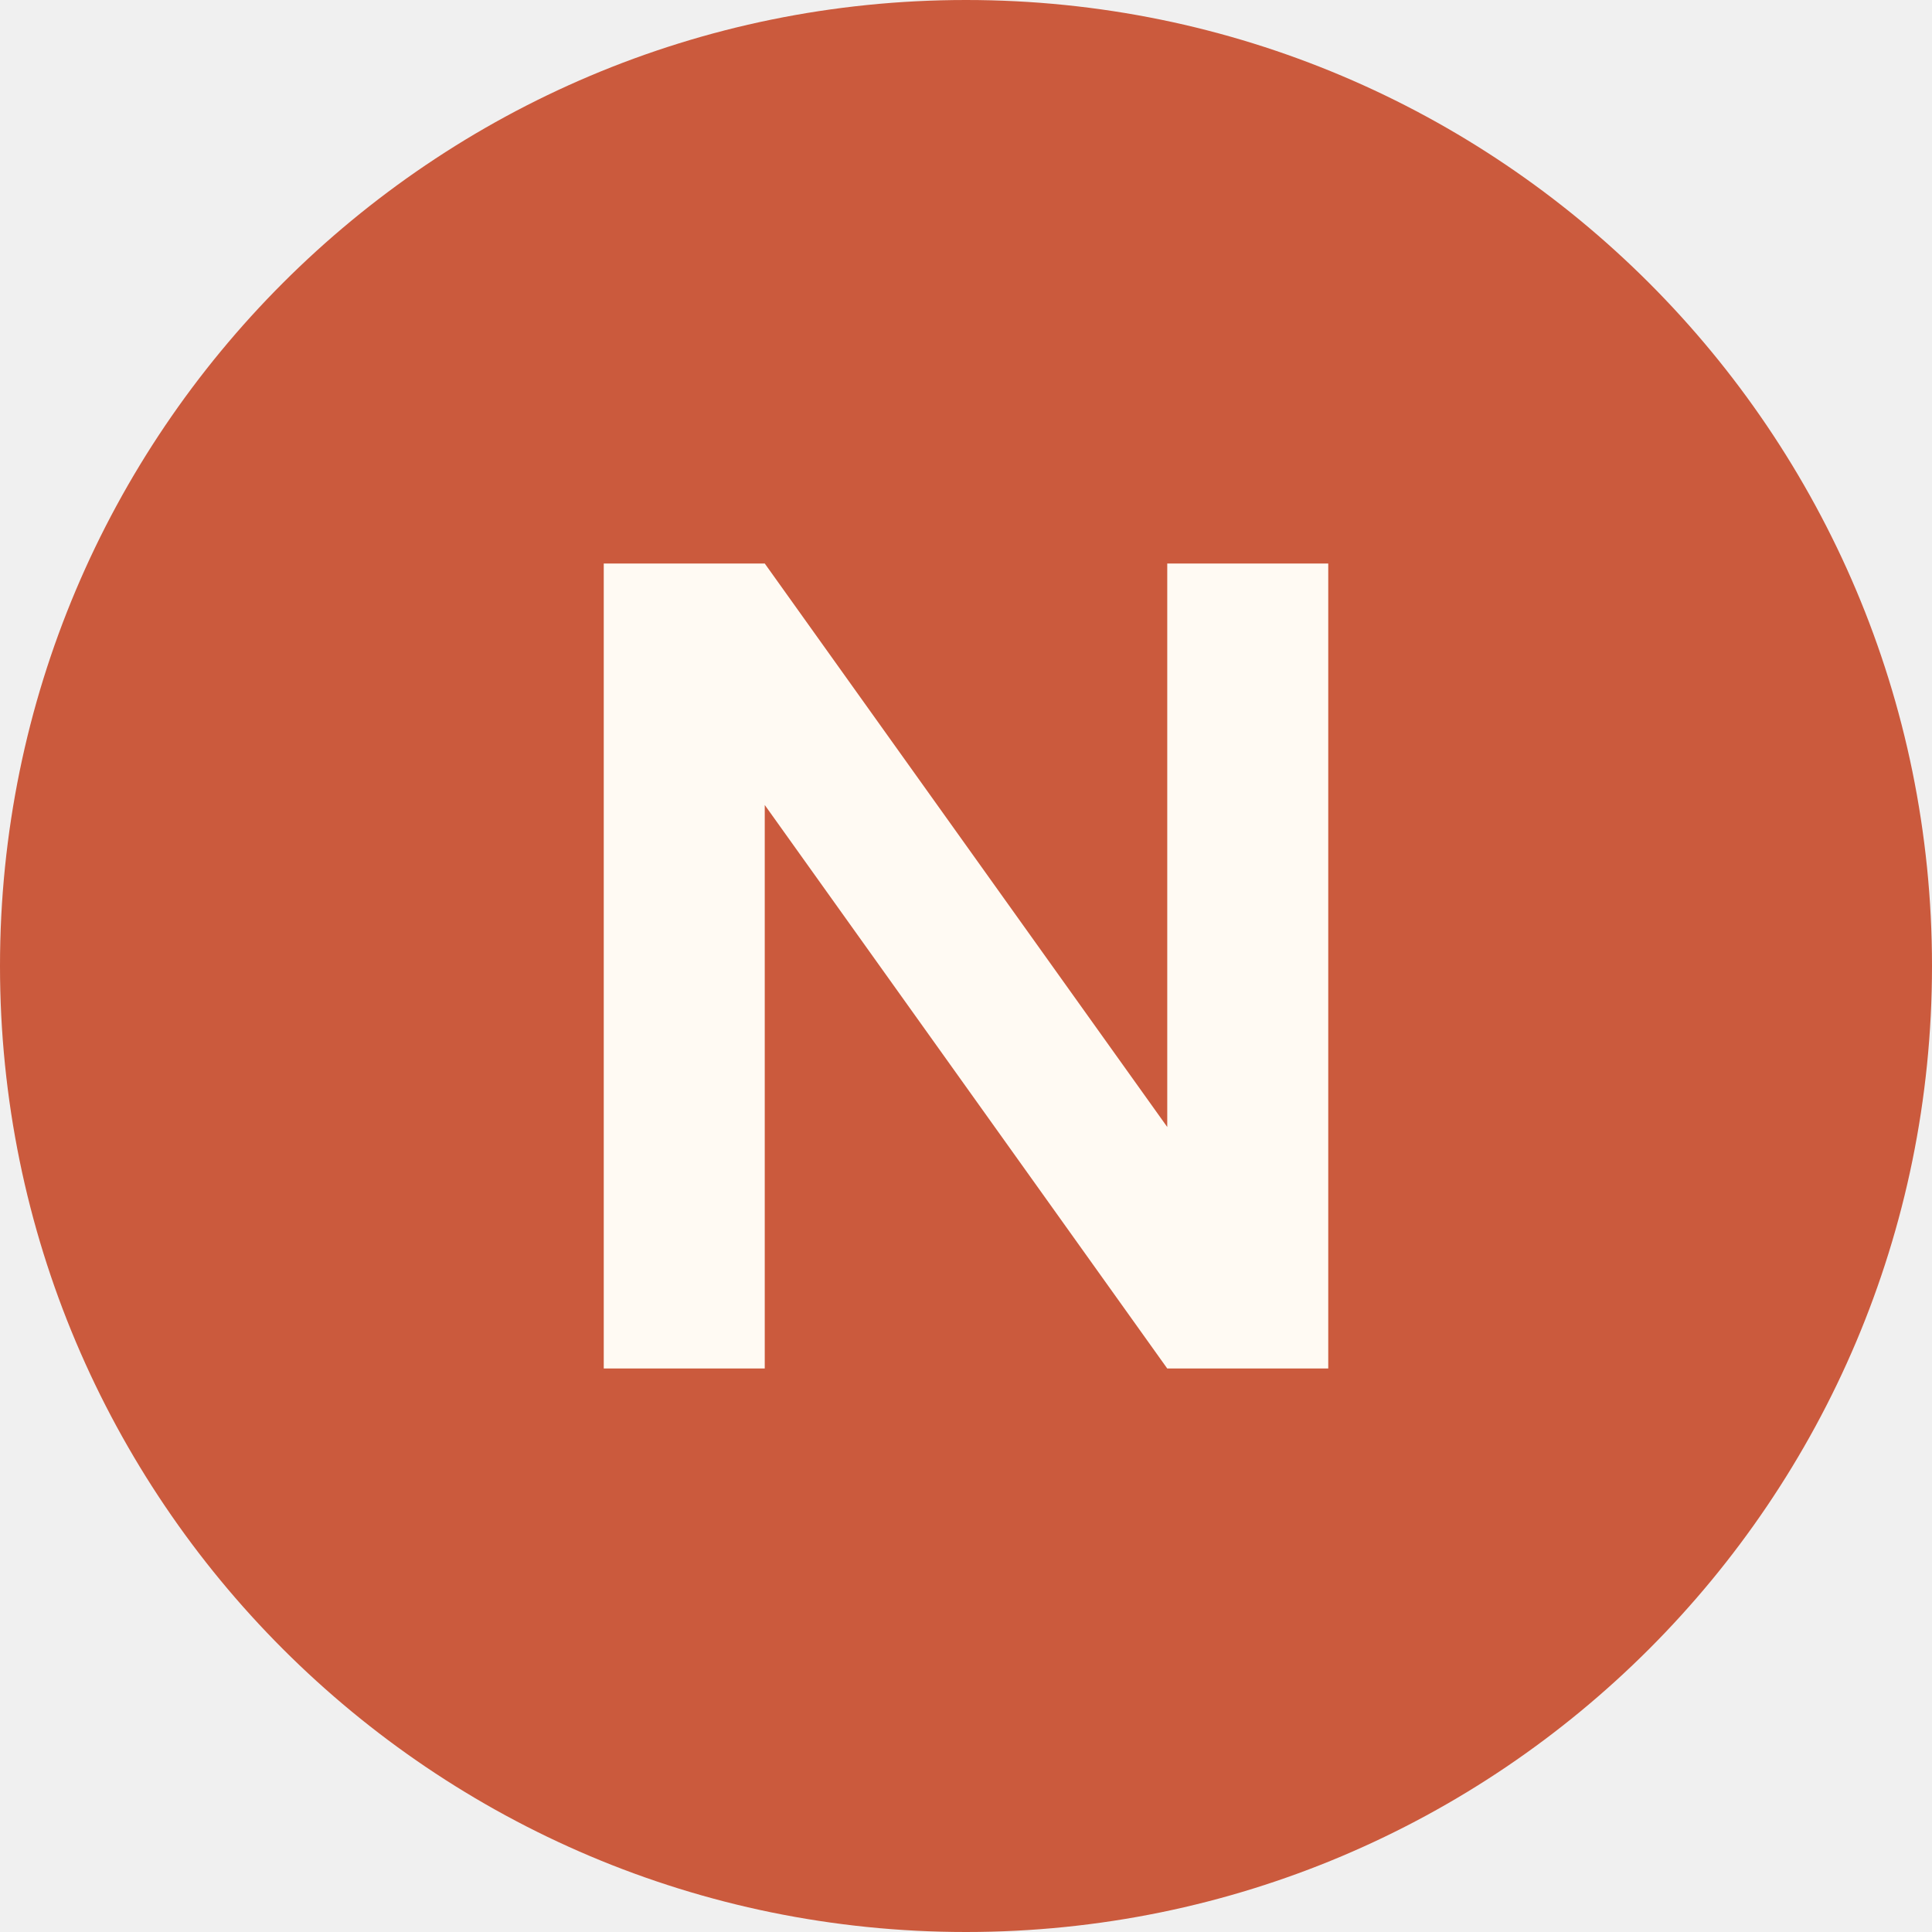
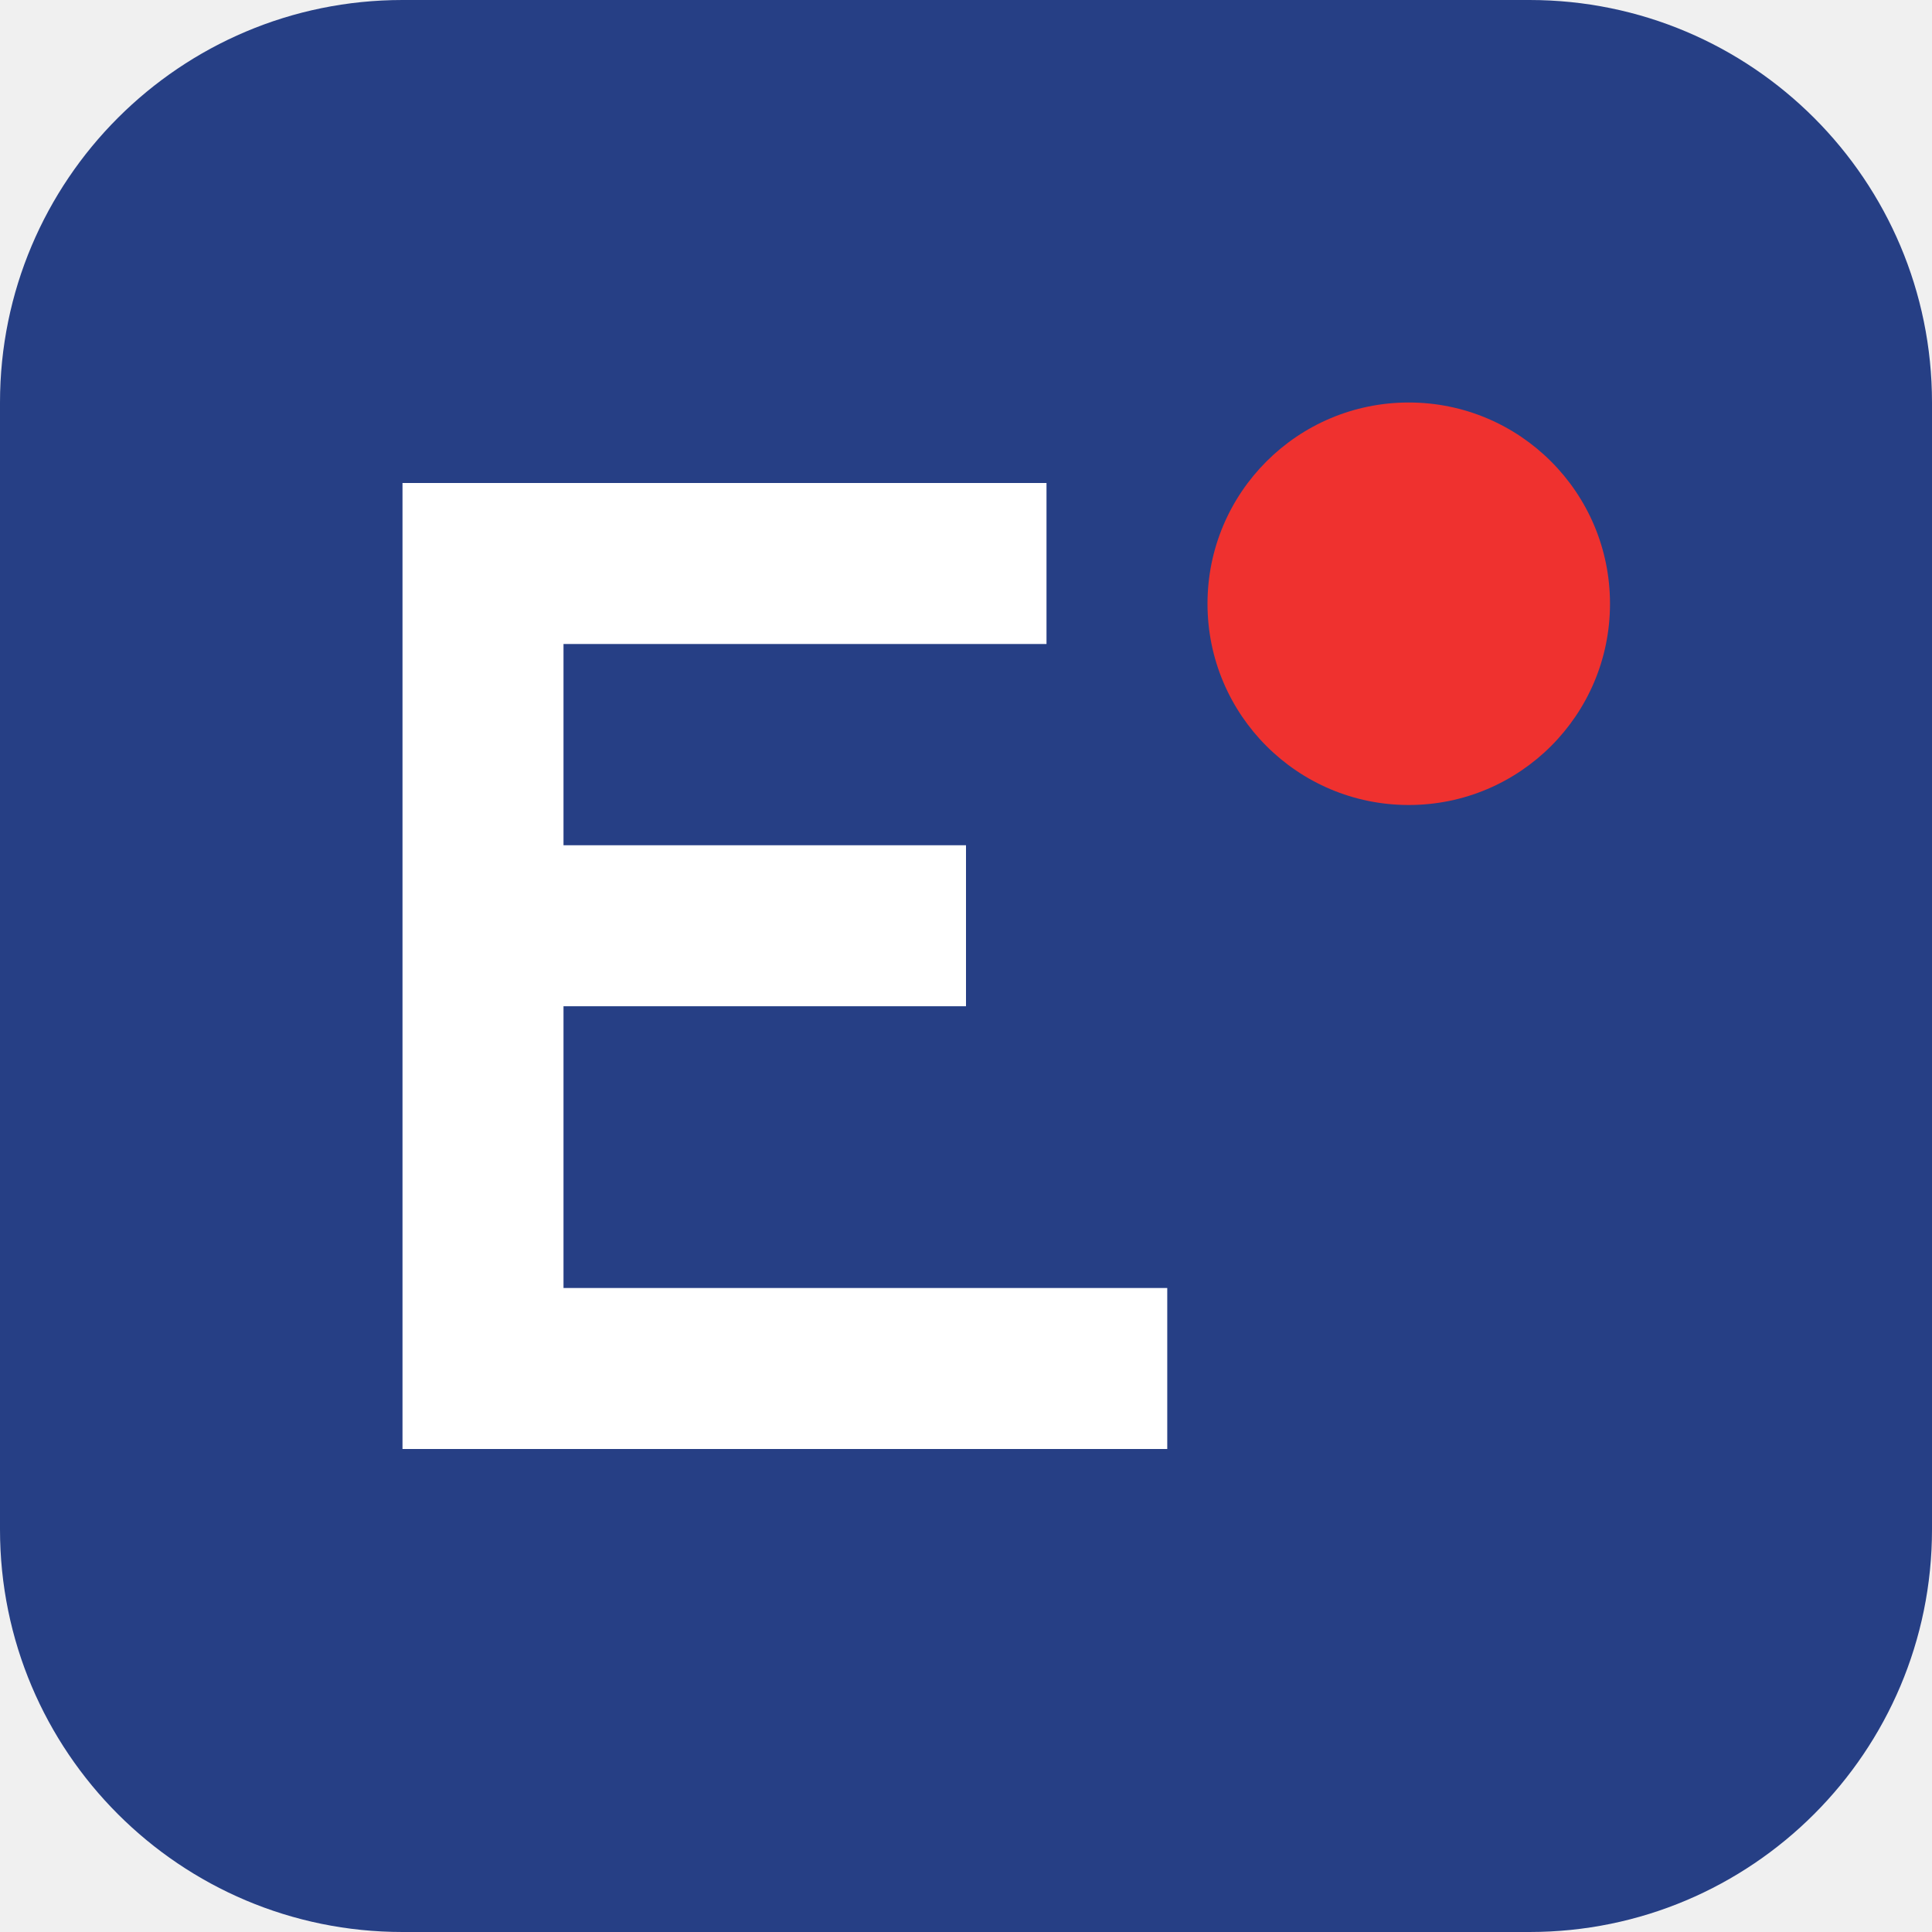
<svg xmlns="http://www.w3.org/2000/svg" viewBox="0 0 48 48">
-   <rect width="48" height="48" rx="24" fill="#cb5a3d" />
-   <path d="M15 34V14h4l10 14V14h4v20h-4L19 20v14z" fill="#fffaf3" />
+   <rect width="48" height="48" rx="10" fill="#263f85" />
+   <path d="M10 12h16v4H14v5h10v4H14v7h15v4H10z" fill="#fff" />
+   <circle cx="35" cy="15" r="5" fill="#ef312f" />
</svg>
